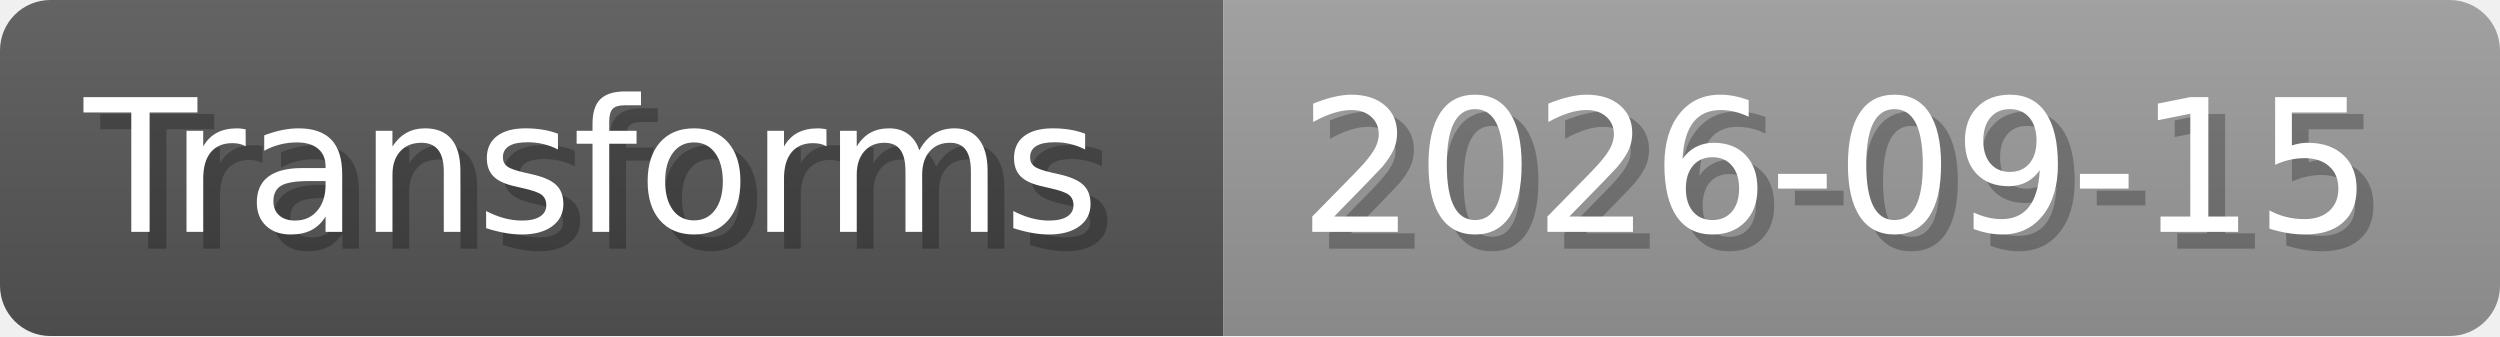
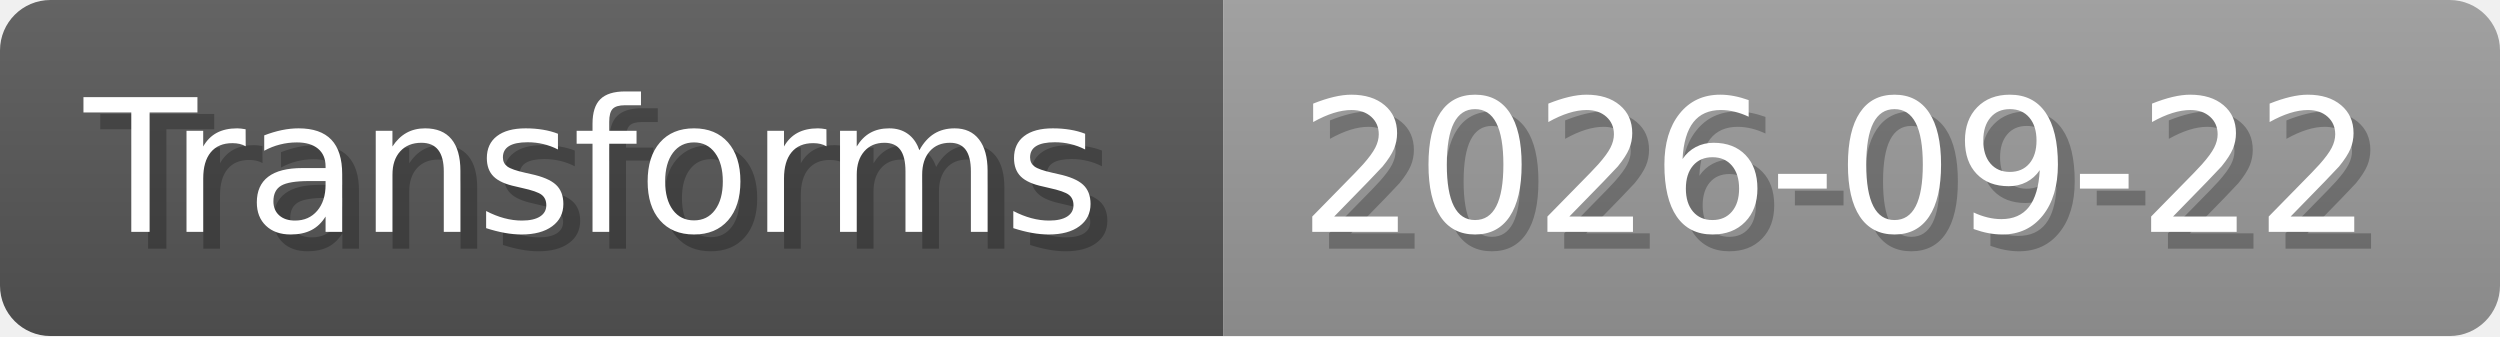
- <svg xmlns="http://www.w3.org/2000/svg" width="148.8" height="20" viewBox="0 0 1488 200" role="img" aria-label="Transforms: 2026-09-15">
+ <svg xmlns="http://www.w3.org/2000/svg" width="148.8" height="20" viewBox="0 0 1488 200" role="img" aria-label="Transforms: 2026-09-22">
  <linearGradient id="a" x2="0" y2="100%">
    <stop offset="0" stop-opacity=".1" stop-color="#EEE" />
    <stop offset="1" stop-opacity=".1" />
  </linearGradient>
  <mask id="m">
    <rect width="1488" height="200" rx="30" fill="#FFF" />
  </mask>
  <g mask="url(#m)">
    <rect width="728" height="200" fill="#555" />
    <rect width="760" height="200" fill="#999" x="728" />
    <rect width="1488" height="200" fill="url(#a)" />
  </g>
  <g aria-hidden="true" fill="#fff" text-anchor="start" font-family="Verdana,DejaVu Sans,sans-serif" font-size="110">
    <text x="60" y="148" textLength="628" fill="#000" opacity="0.25">Transforms</text>
    <text x="50" y="138" textLength="628">Transforms</text>
-     <text x="783" y="148" textLength="660" fill="#000" opacity="0.25">2026-09-15</text>
-     <text x="773" y="138" textLength="660">2026-09-15</text>
+     <text x="783" y="148" textLength="660" fill="#000" opacity="0.25">2026-09-22</text>
+     <text x="773" y="138" textLength="660">2026-09-22</text>
  </g>
</svg>
